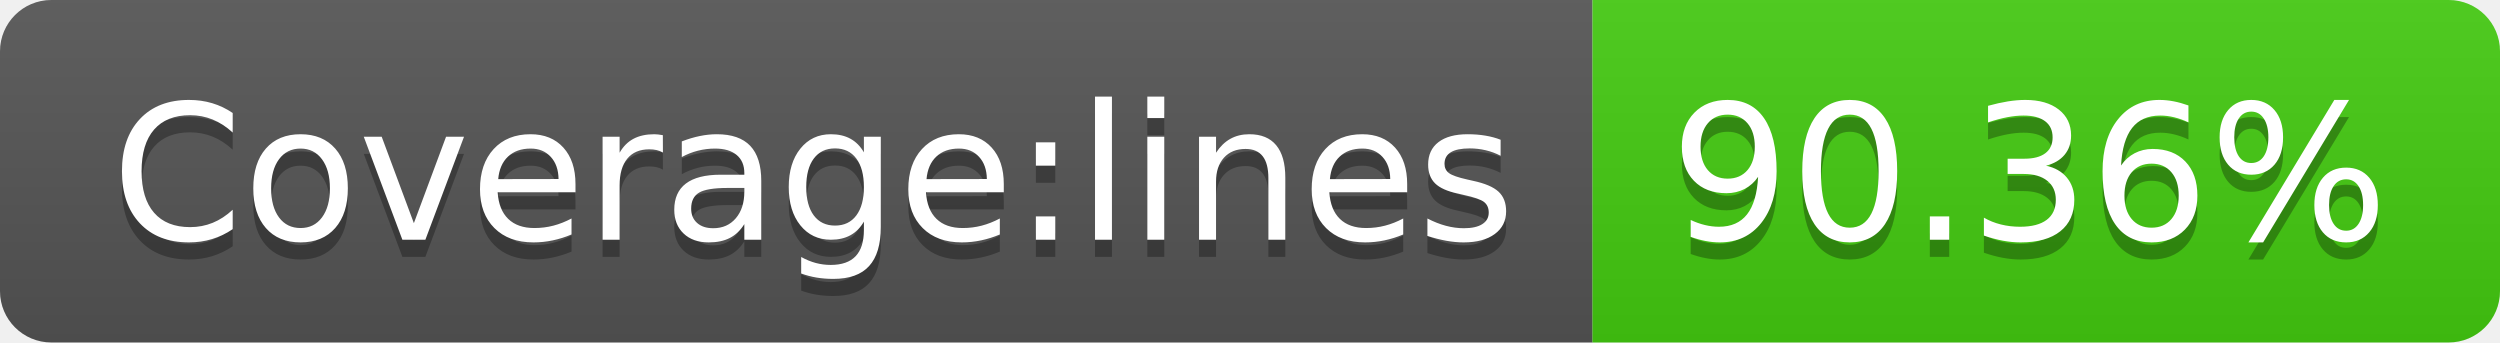
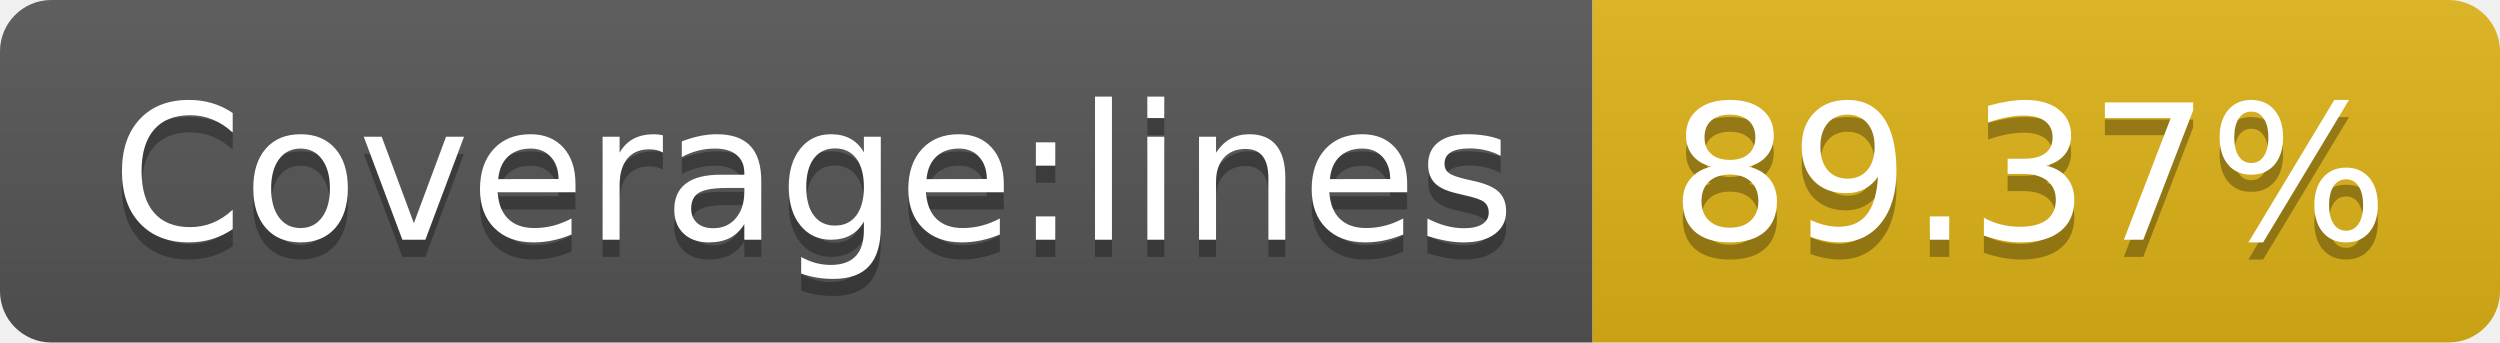
- <svg xmlns="http://www.w3.org/2000/svg" width="146" height="20" role="img" aria-label="Coverage:lines: 90.36%">
+ <svg xmlns="http://www.w3.org/2000/svg" width="146" height="20" role="img" aria-label="Coverage:lines: 89.37%">
  <linearGradient id="s" x2="0" y2="100%">
    <stop offset="0" stop-color="#bbb" stop-opacity=".1" />
    <stop offset="1" stop-opacity=".1" />
  </linearGradient>
  <clipPath id="r">
    <rect width="146" height="20" rx="3" fill="#fff" />
  </clipPath>
  <g clip-path="url(#r)">
    <rect width="93" height="20" fill="#555" />
-     <rect x="93" width="53" height="20" fill="#4c1" />
+     <rect x="93" width="53" height="20" fill="#dfb317" />
    <rect width="146" height="20" fill="url(#s)" />
  </g>
  <g fill="#fff" text-anchor="middle" font-family="Verdana,Geneva,DejaVu Sans,sans-serif" text-rendering="geometricPrecision" font-size="110">
    <text aria-hidden="true" x="475" y="150" fill="#010101" fill-opacity=".3" transform="scale(.1)" textLength="830">Coverage:lines</text>
    <text x="475" y="140" transform="scale(.1)" fill="#fff" textLength="830">Coverage:lines</text>
-     <text aria-hidden="true" x="1185" y="150" fill="#010101" fill-opacity=".3" transform="scale(.1)" textLength="430">90.36%</text>
-     <text x="1185" y="140" transform="scale(.1)" fill="#fff" textLength="430">90.36%</text>
+     <text aria-hidden="true" x="1185" y="150" fill="#010101" fill-opacity=".3" transform="scale(.1)" textLength="430">89.37%</text>
+     <text x="1185" y="140" transform="scale(.1)" fill="#fff" textLength="430">89.37%</text>
  </g>
</svg>
